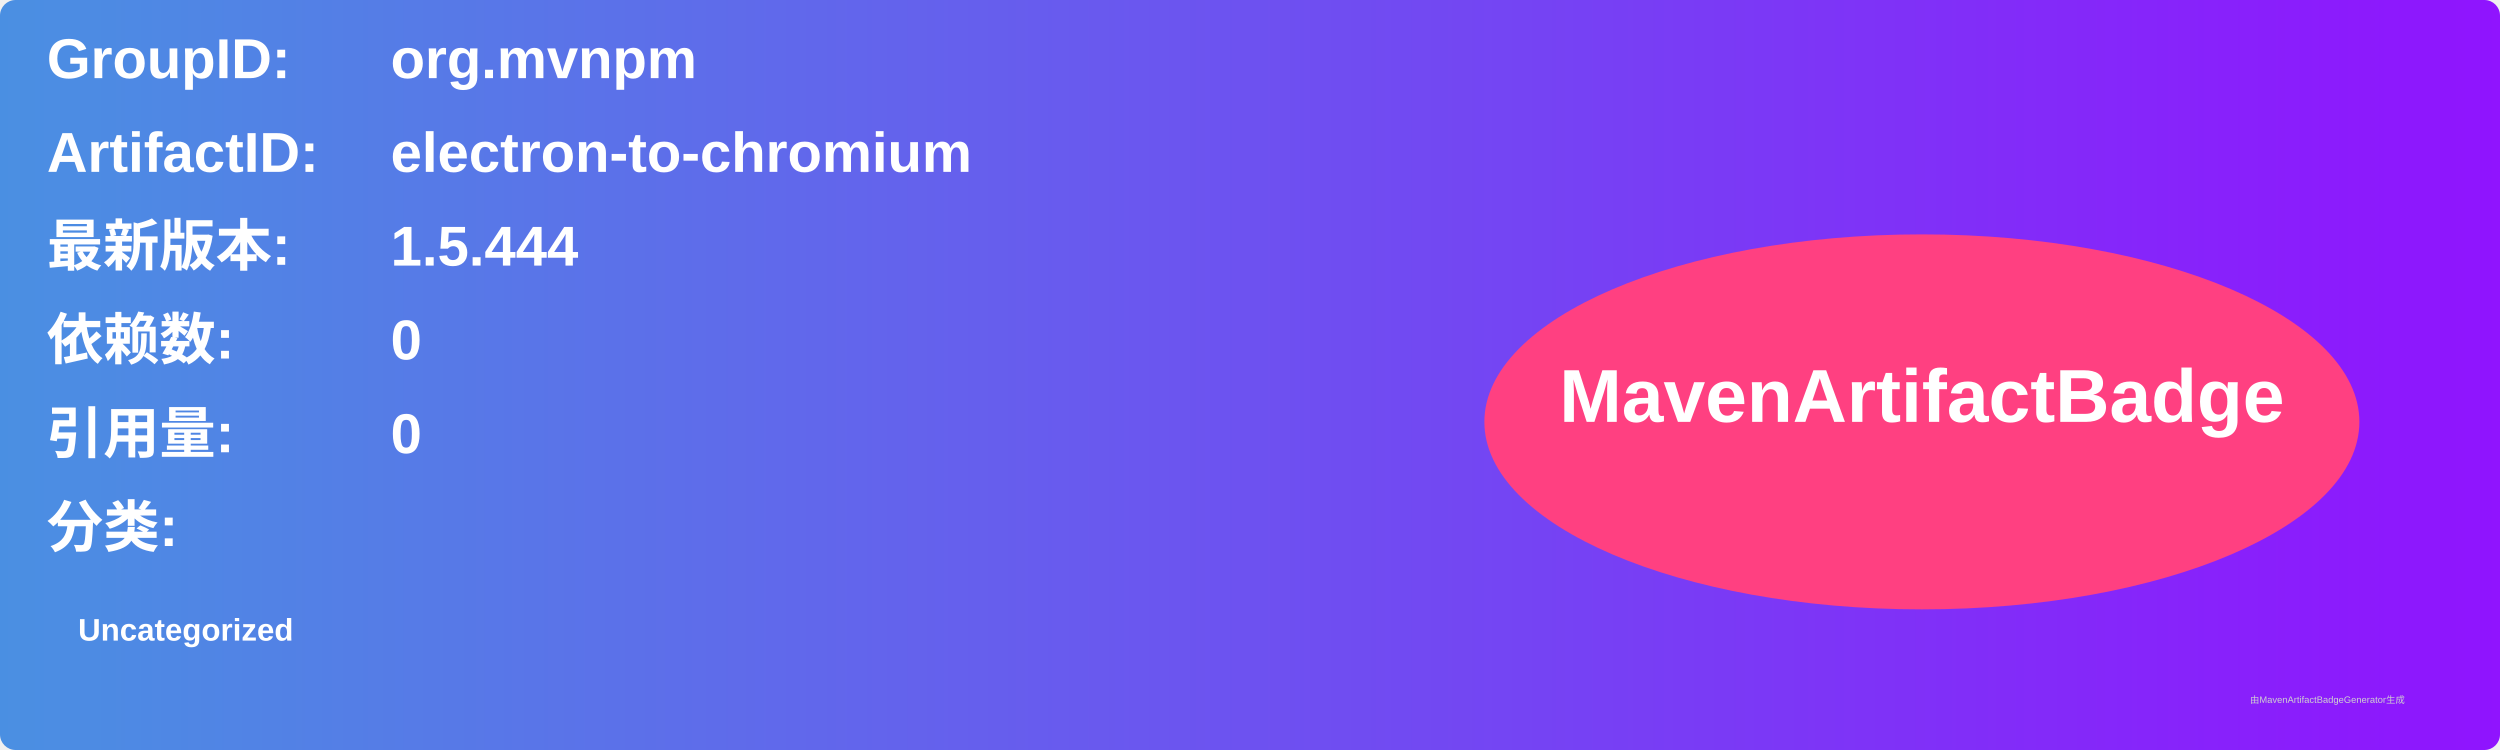
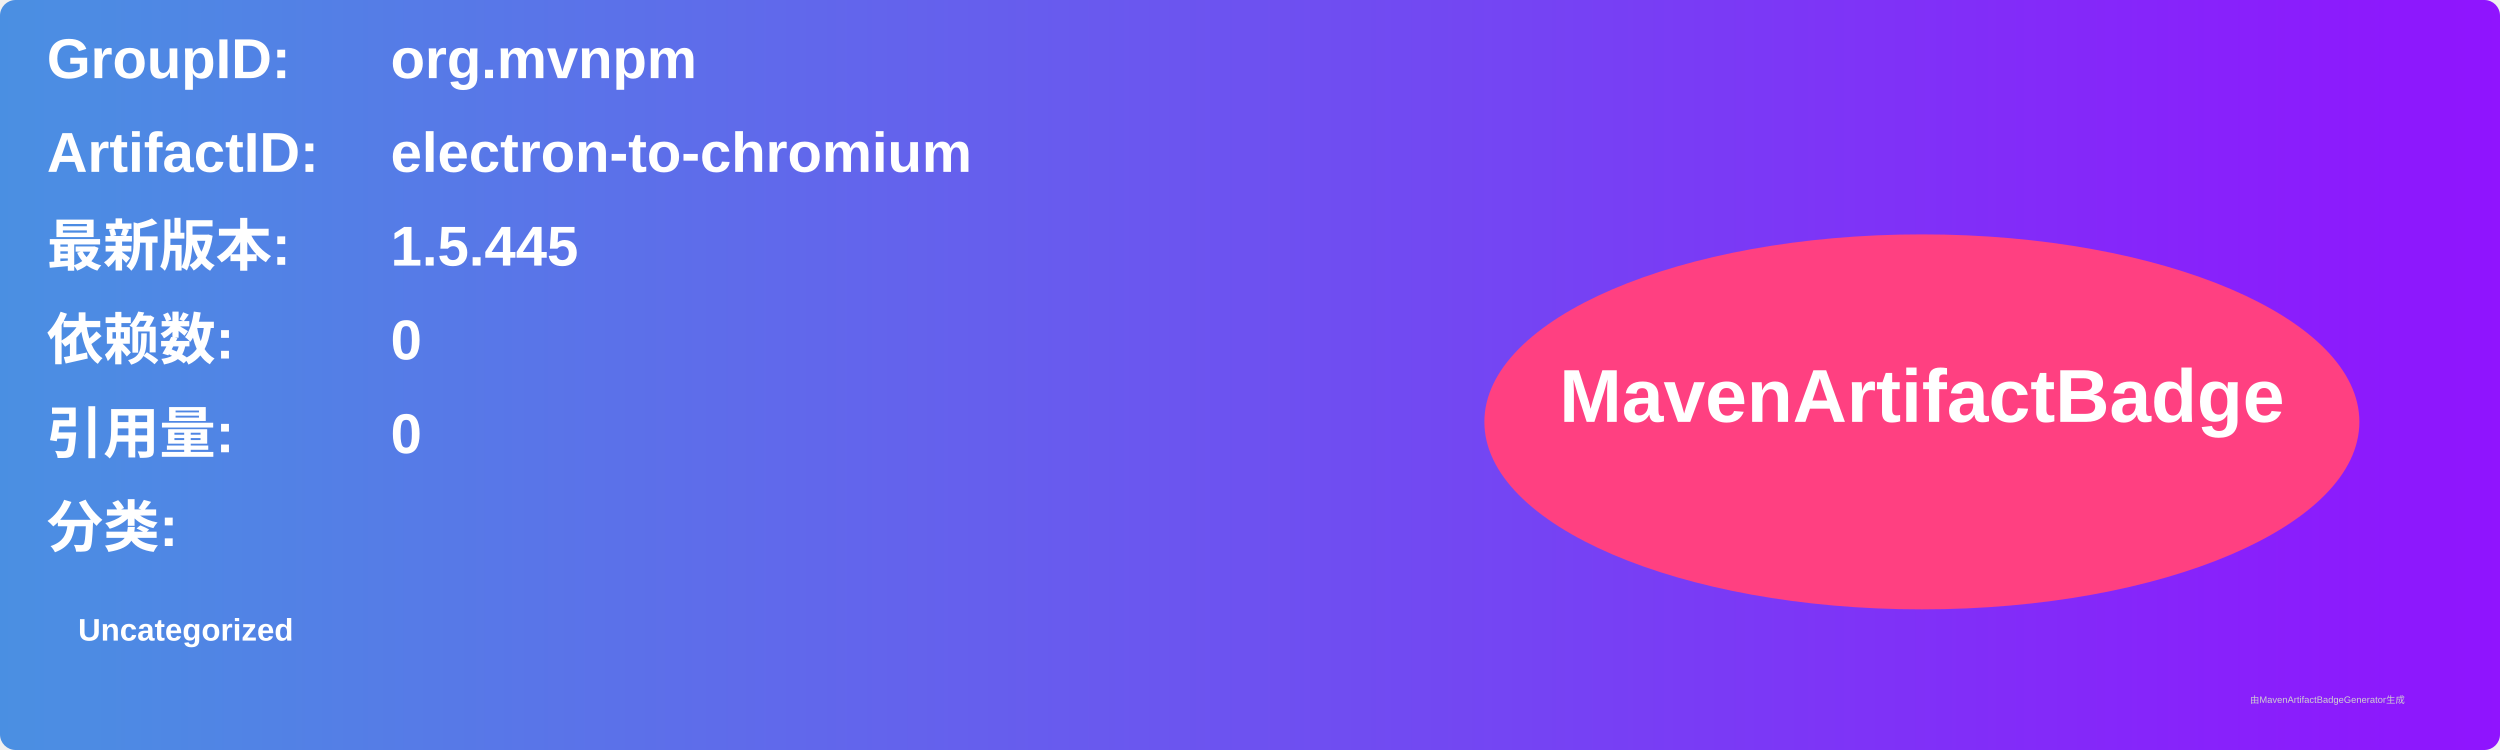
<svg xmlns="http://www.w3.org/2000/svg" width="800" height="240" viewBox="0 0 800 240">
  <linearGradient id="grad" x1="0%" y1="0%" x2="100%" y2="0%">
    <stop offset="0%" stop-color="#4a90e2" />
    <stop offset="100%" stop-color="#9013fe" />
  </linearGradient>
  <rect width="100%" height="100%" rx="5" ry="5" fill="url(#grad)" />
  <g transform="translate(15, 15)">
    <text x="0" y="10" font-family="Arial" font-size="18" fill="white" font-weight="bold" width="260">GroupID:</text>
    <text x="110" y="10" font-family="Arial" font-size="18" fill="white" font-weight="bold" width="460">org.mvnpm</text>
    <text x="0" y="40" font-family="Arial" font-size="18" fill="white" font-weight="bold" width="260">ArtifactID:</text>
    <text x="110" y="40" font-family="Arial" font-size="18" fill="white" font-weight="bold" width="460">electron-to-chromium</text>
    <text x="0" y="70" font-family="Arial" font-size="18" fill="white" font-weight="bold">最新版本:</text>
    <text x="110" y="70" font-family="Arial" font-size="18" fill="white" font-weight="bold">
-       <tspan font-weight="bold">1.5.444</tspan>
+       <tspan font-weight="bold">1.5.445</tspan>
    </text>
    <text x="0" y="100" font-family="Arial" font-size="18" fill="white" font-weight="bold">依赖数: </text>
    <text x="110" y="100" font-family="Arial" font-size="18" fill="white">
      <tspan font-weight="bold">0</tspan>
    </text>
    <text x="0" y="130" font-family="Arial" font-size="18" fill="white" font-weight="bold">引用量: </text>
    <text x="110" y="130" font-family="Arial" font-size="18" fill="white">
      <tspan font-weight="bold">0</tspan>
    </text>
    <text x="0" y="160" font-family="Arial" font-size="18" fill="white" font-weight="bold">分类:</text>
    <text x="10" y="190" font-family="Arial" font-size="10" fill="white">
      <tspan font-weight="bold">Uncategorized</tspan>
    </text>
    <ellipse cx="600" cy="120" rx="140" ry="60" fill="#ff4081" />
    <text x="600" y="120" text-anchor="middle" font-family="Arial" font-size="24" fill="white" font-weight="bold">MavenArtifactBadge</text>
  </g>
  <text x="720" y="225" font-family="Arial" font-size="3" fill="#d0d0d0">由MavenArtifactBadgeGenerator生成</text>
</svg>
